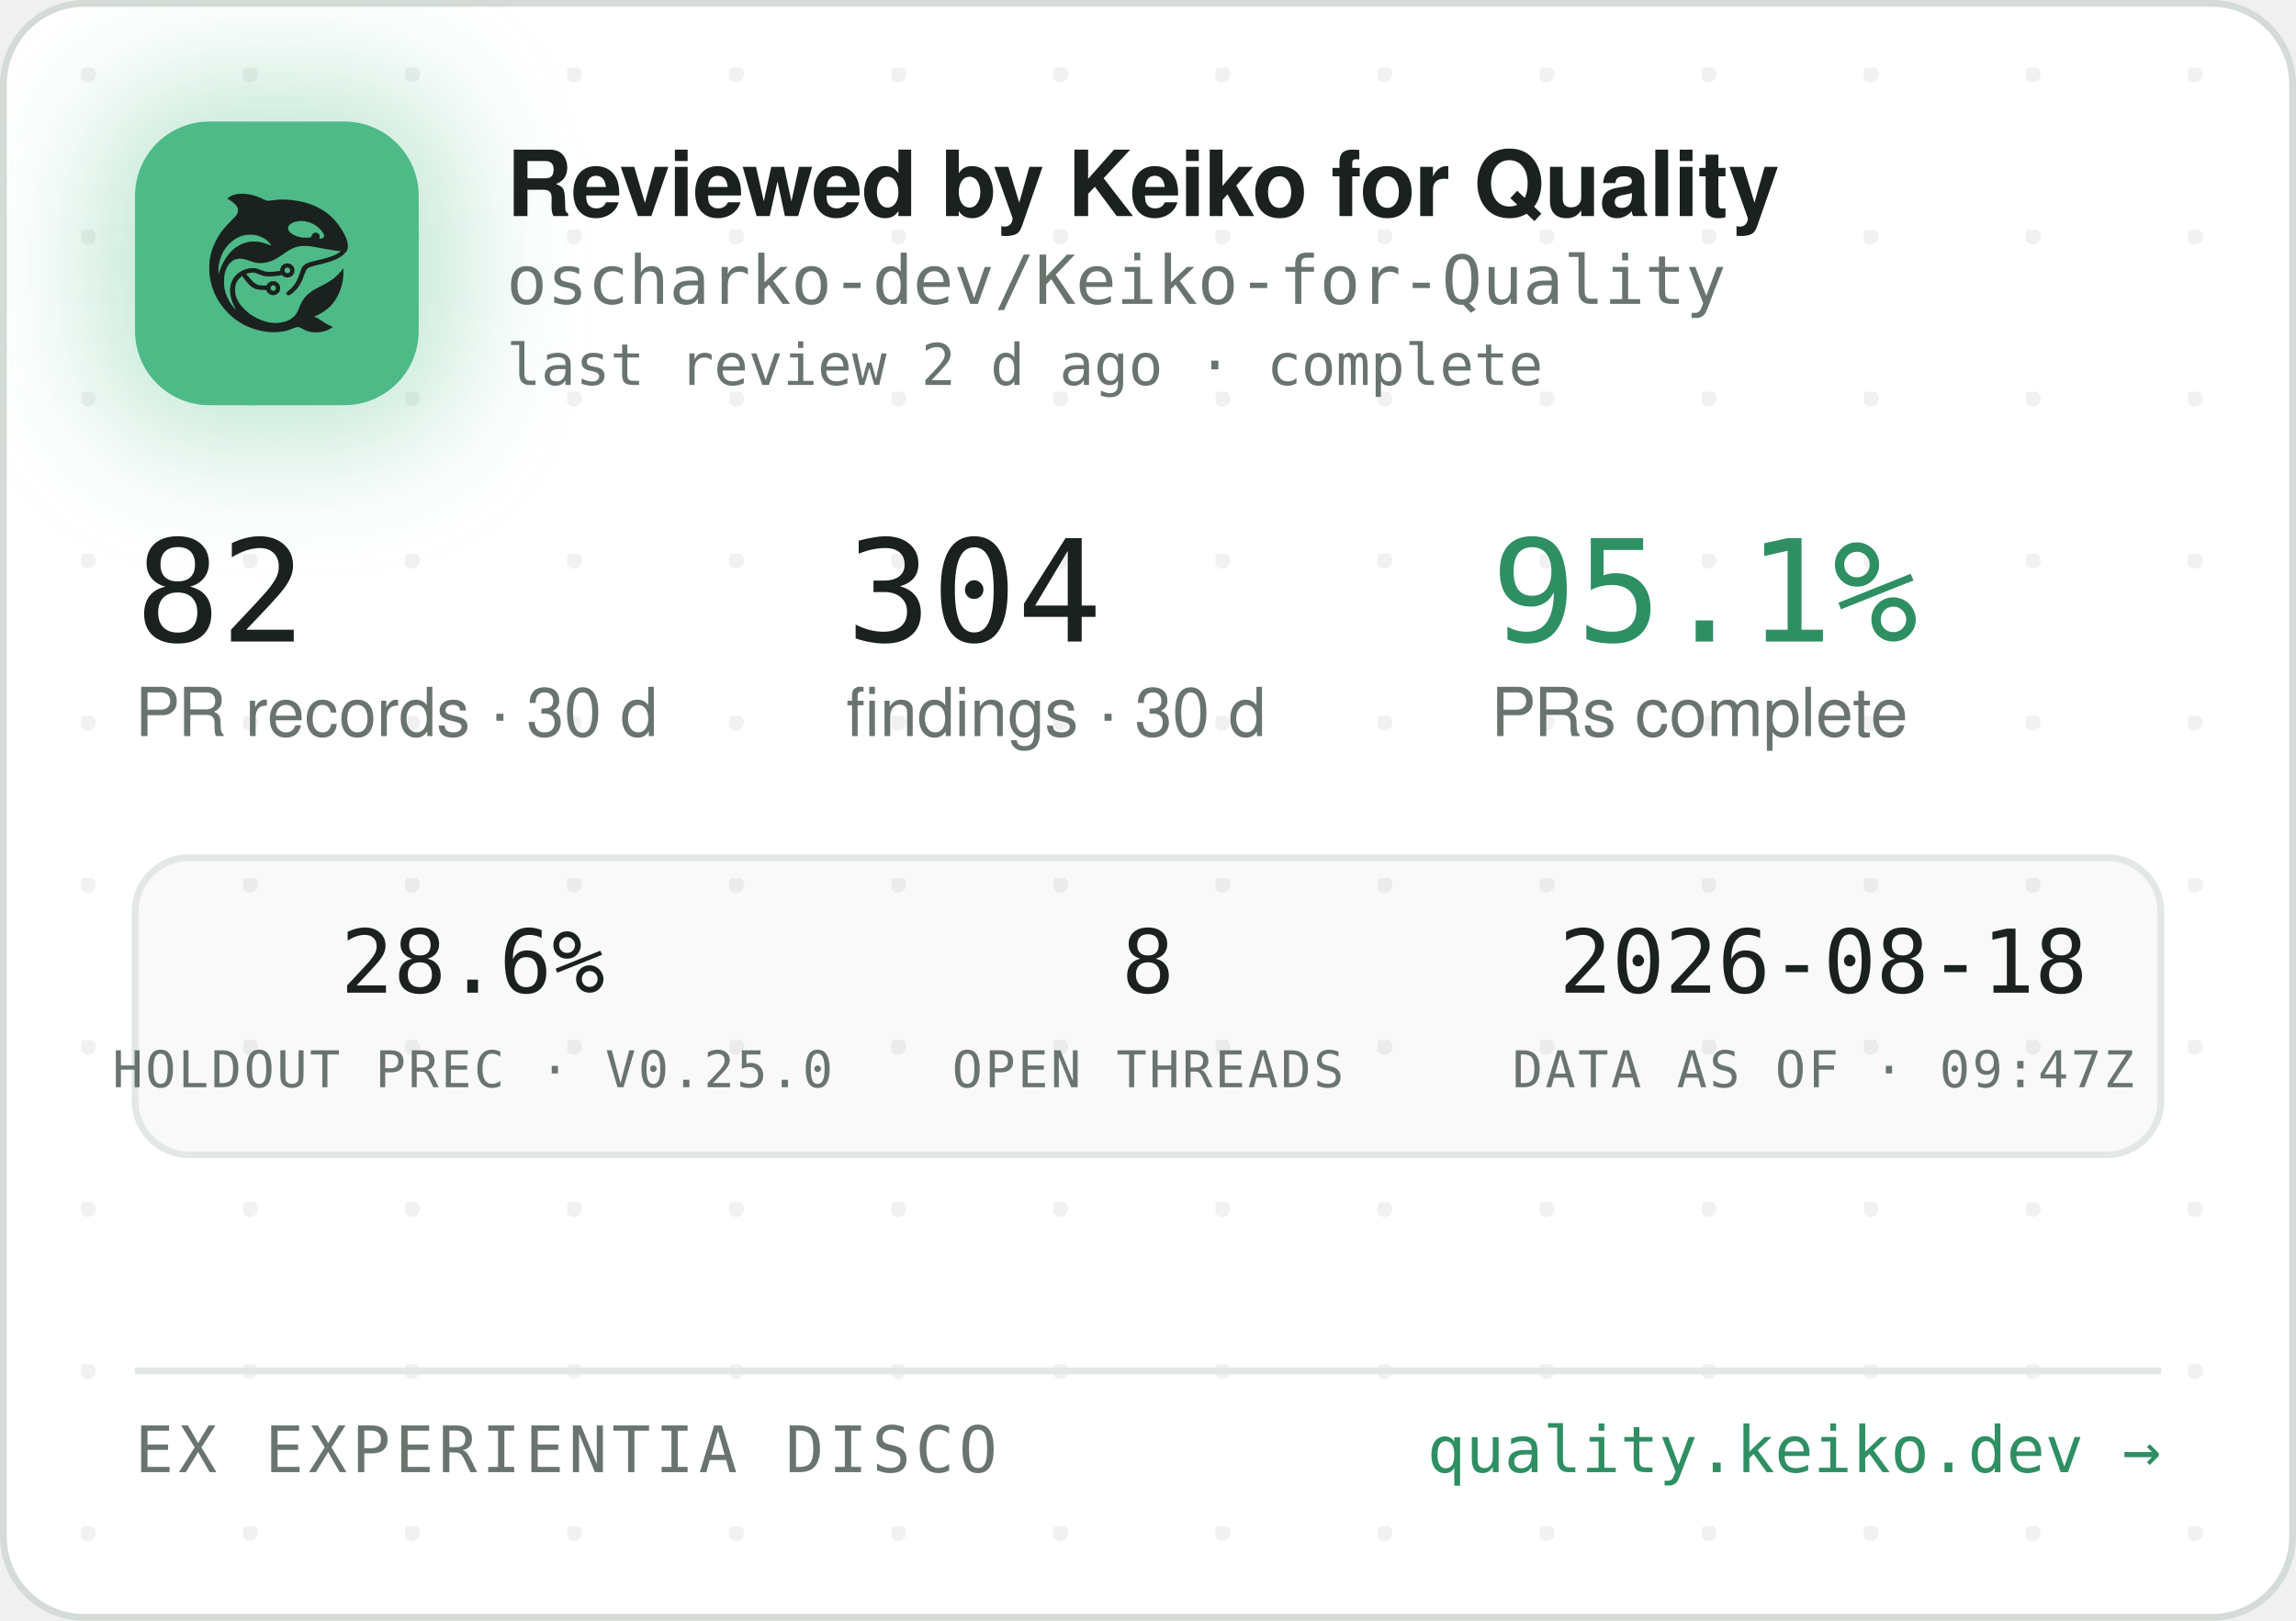
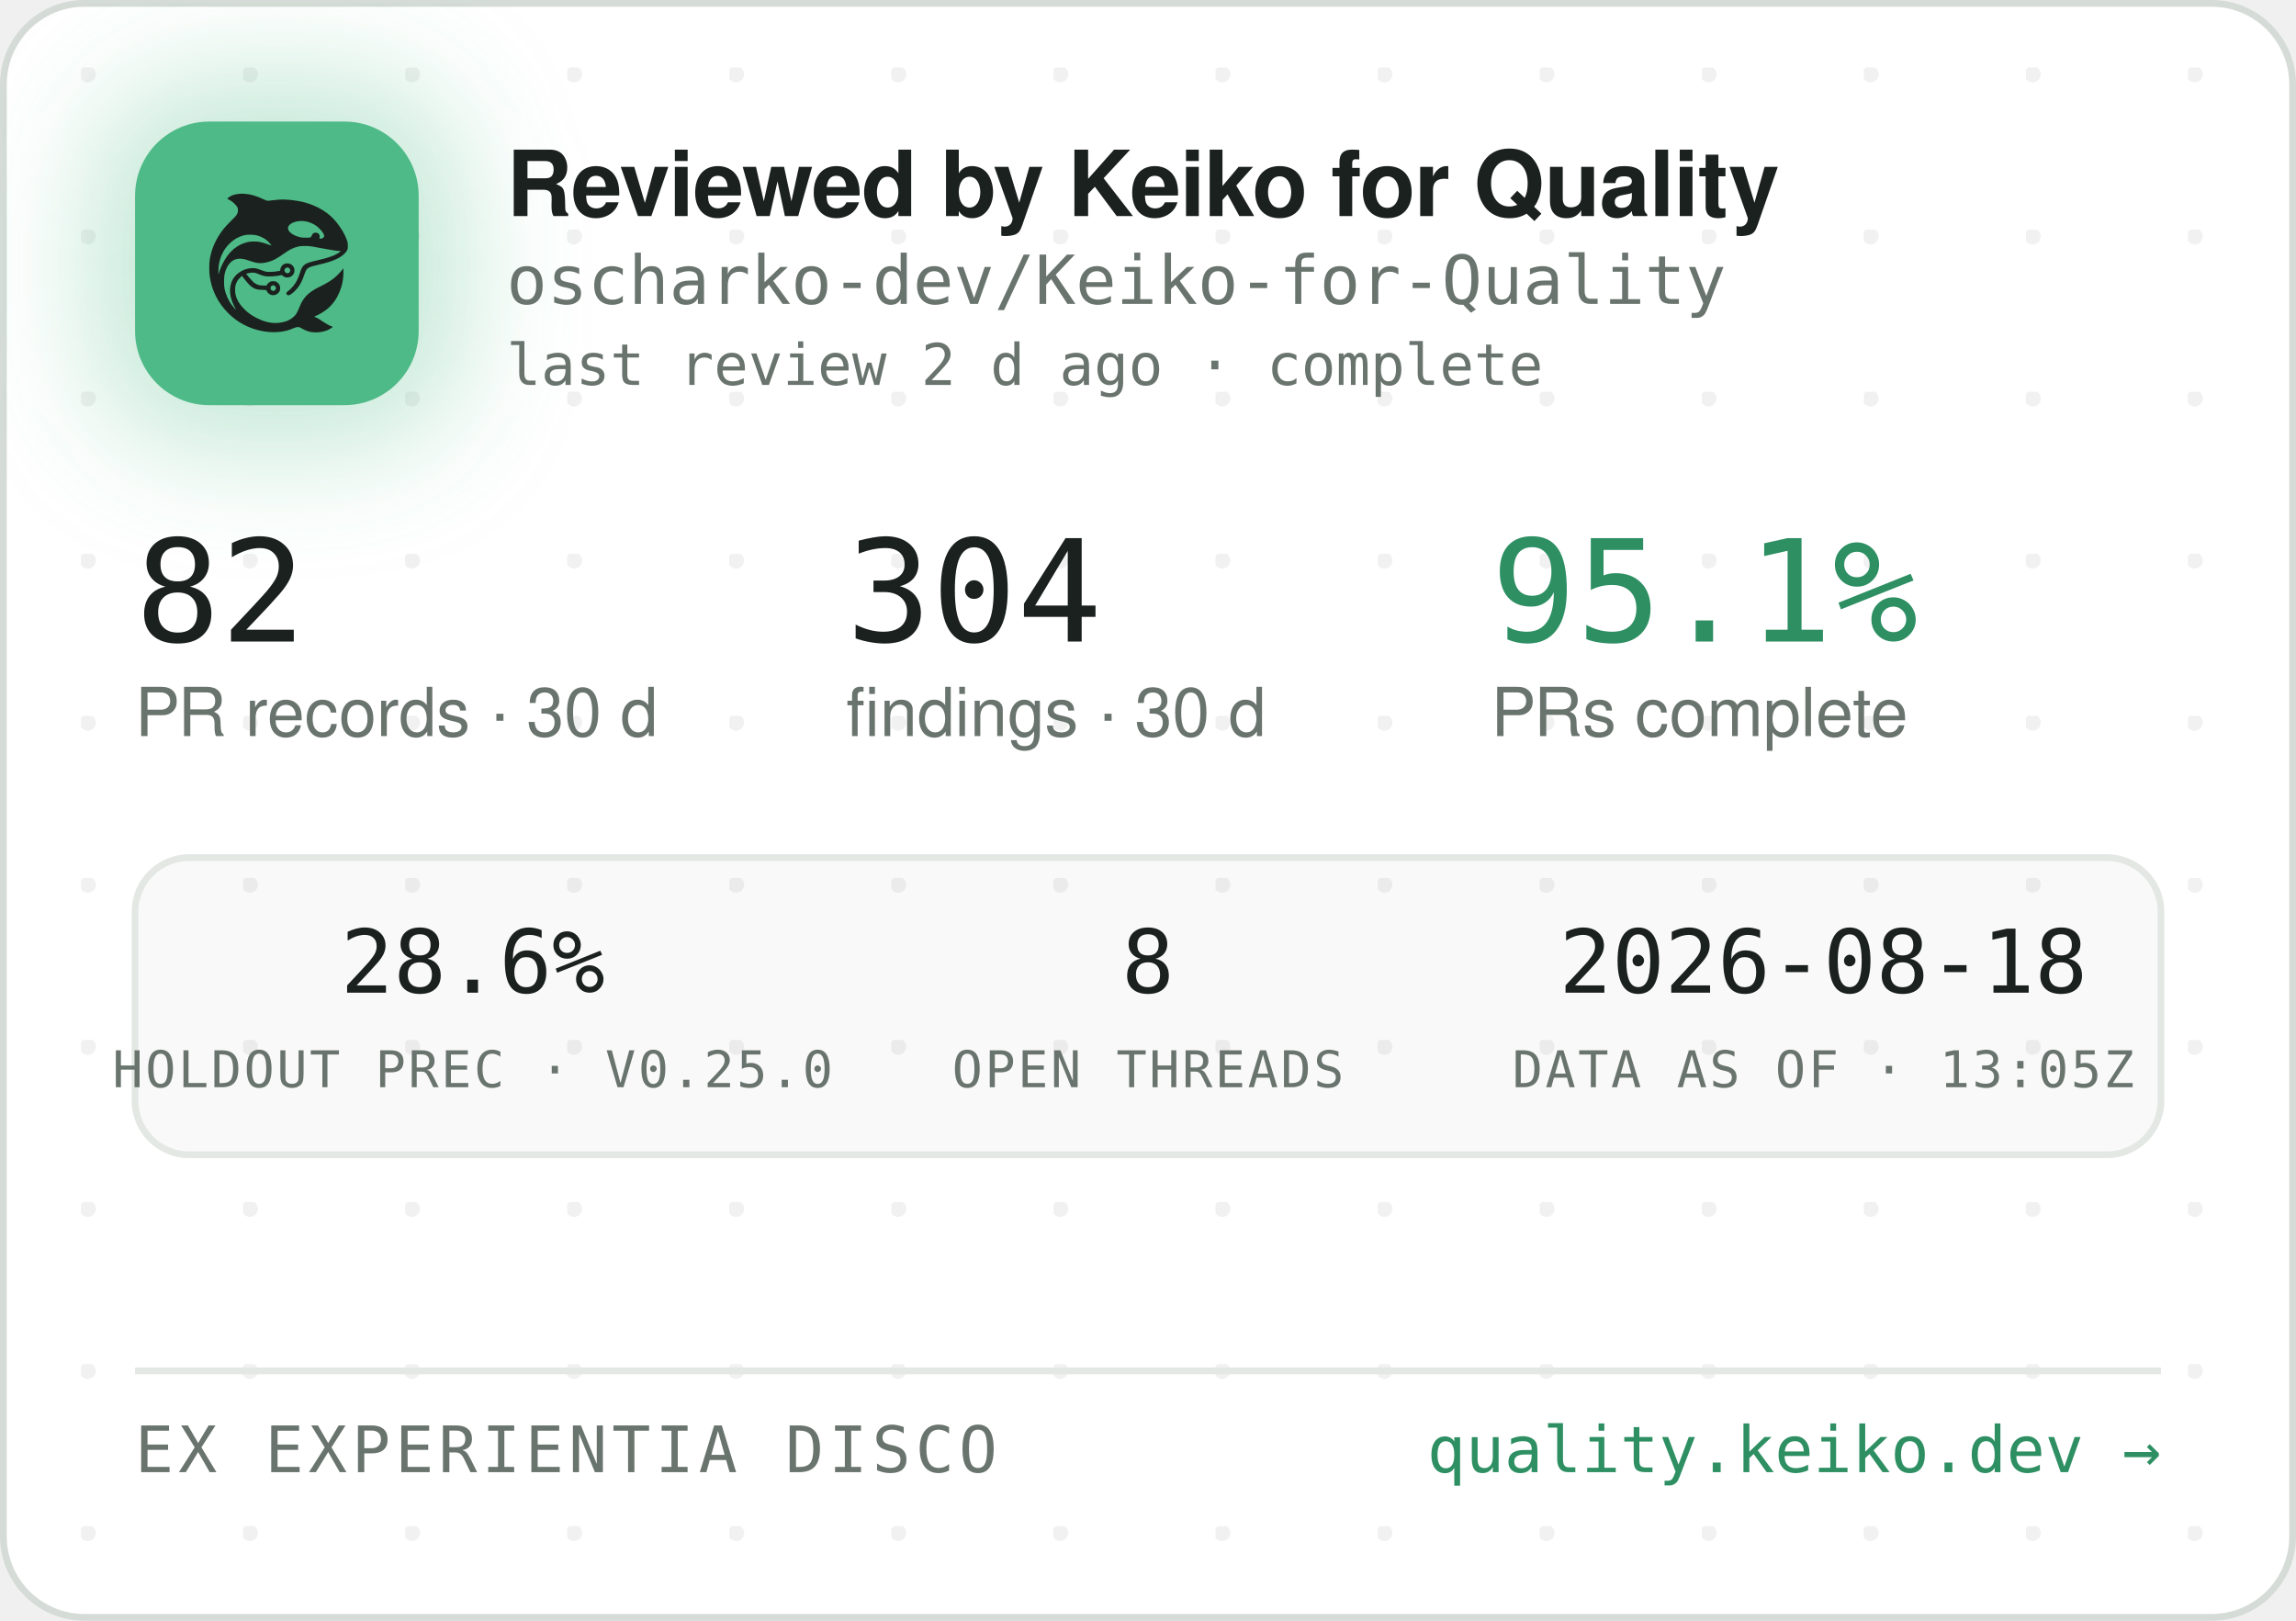
<svg xmlns="http://www.w3.org/2000/svg" width="340" height="240" viewBox="0 0 340 240" role="img" aria-label="Reviewed by Keiko for Quality — oscharko-dev/Keiko-for-Quality">
  <defs>
    <pattern id="dots" width="24" height="24" patternUnits="userSpaceOnUse" x="12" y="10">
      <circle cx="1" cy="1" r="1.2" fill="rgba(27,33,30,0.06)" />
    </pattern>
    <filter id="glow" x="-60%" y="-60%" width="220%" height="220%">
      <feGaussianBlur stdDeviation="9" />
    </filter>
    <clipPath id="card">
      <rect x="0.5" y="0.5" width="339" height="239" rx="12" />
    </clipPath>
  </defs>
  <rect x="0.5" y="0.5" width="339" height="239" rx="12" fill="#FFFFFF" stroke="#D5DBD6" />
  <rect x="0.5" y="0.5" width="339" height="239" rx="12" fill="url(#dots)" />
  <g clip-path="url(#card)">
    <rect x="14" y="12" width="54" height="54" rx="16" fill="rgba(78,186,135,0.35)" filter="url(#glow)" />
    <rect x="20" y="18" width="42" height="42" rx="11" fill="#4EBA87" />
    <g transform="translate(24,22) scale(0.03320312)">
      <g transform="translate(1024 0) scale(-1 1)">
        <g transform="translate(1024, 1024) scale(-0.1, -0.1)" fill="#1B211E" stroke="none">
          <path d="M3465 8223 c-144 -8 -314 -52 -408 -105 -69 -39 -146 -99 -146 -113 0 -5 30 -24 68 -42 146 -70 323 -229 377 -340 25 -49 29 -70 29 -138 -1 -72 -5 -88 -39 -160 -36 -75 -54 -95 -265 -305 -134 -132 -270 -279 -331 -355 -339 -425 -552 -896 -626 -1390 -25 -165 -25 -549 0 -720 92 -645 368 -1196 826 -1655 322 -324 710 -562 1145 -704 389 -126 793 -172 1155 -130 235 27 377 63 579 149 205 87 268 86 423 -7 102 -62 231 -115 335 -138 247 -56 562 -26 794 74 92 40 244 136 232 146 -4 3 -26 12 -48 19 -86 28 -246 116 -385 211 -162 112 -284 182 -357 207 l-48 17 40 15 c185 70 436 223 595 363 438 386 695 1014 678 1663 l-3 120 -50 -70 c-64 -90 -248 -280 -350 -362 -171 -136 -366 -255 -645 -391 -288 -140 -442 -243 -590 -391 -136 -137 -247 -316 -325 -526 -47 -127 -114 -262 -160 -326 -79 -107 -237 -224 -384 -283 -136 -55 -355 -96 -514 -96 -274 0 -548 71 -832 215 -242 123 -375 216 -553 389 -175 171 -287 332 -361 517 -44 114 -63 216 -63 359 0 152 17 233 74 350 35 70 59 102 136 179 l95 94 21 -29 c55 -75 219 -277 277 -338 171 -183 337 -256 582 -256 56 0 126 -3 155 -7 53 -6 54 -7 76 -57 30 -66 97 -128 172 -156 151 -57 318 11 395 160 33 62 34 193 3 261 -30 64 -88 125 -148 157 -44 23 -63 27 -141 27 -78 0 -97 -4 -140 -27 -58 -30 -131 -105 -141 -142 -6 -25 -8 -26 -93 -26 -47 0 -131 5 -186 10 -87 8 -111 15 -182 51 -45 22 -109 66 -143 96 -59 53 -326 361 -319 367 14 11 179 47 241 52 102 9 177 -7 318 -66 158 -66 243 -89 357 -99 157 -12 413 5 582 40 l93 19 44 -39 c59 -52 135 -75 228 -69 117 8 212 72 262 176 23 47 28 71 28 138 0 70 -4 89 -29 138 -55 110 -145 167 -270 174 -65 3 -91 0 -137 -18 -107 -40 -183 -140 -195 -257 l-6 -52 -51 -11 c-104 -23 -285 -41 -411 -42 -149 -1 -211 12 -402 88 -186 74 -256 88 -403 81 -193 -8 -377 -70 -546 -182 -342 -228 -485 -611 -399 -1064 30 -157 119 -388 209 -541 20 -35 35 -64 33 -66 -8 -8 -111 108 -190 214 -154 206 -278 489 -324 737 -28 154 -25 492 6 635 46 216 133 391 256 514 82 82 161 128 271 156 152 39 300 23 529 -57 217 -76 308 -101 410 -114 137 -17 284 -7 426 30 272 70 414 145 809 425 217 153 399 238 610 283 64 14 129 18 265 18 197 0 269 -9 615 -76 461 -89 843 -149 952 -149 41 0 41 0 23 -20 -28 -31 -169 -119 -254 -158 -167 -77 -388 -145 -716 -222 -399 -93 -508 -128 -608 -194 -102 -68 -160 -160 -217 -346 -35 -115 -102 -286 -149 -378 -85 -168 -227 -341 -377 -458 -105 -82 -115 -107 -69 -162 29 -34 65 -44 109 -29 86 29 261 181 371 322 126 162 201 309 295 581 61 176 90 232 145 283 62 57 163 93 470 165 439 104 640 169 863 278 206 100 368 240 434 375 32 67 33 71 33 198 -1 120 -3 138 -34 229 -98 294 -319 655 -573 936 -381 421 -968 723 -1618 834 -448 76 -767 83 -1169 25 -80 -12 -165 -19 -190 -17 -26 3 -90 26 -146 53 -343 162 -576 233 -842 255 -114 9 -141 10 -248 3z m2926 -1227 c164 -27 346 -102 485 -202 181 -129 354 -348 354 -448 0 -64 -75 -126 -154 -126 -60 0 -63 4 -52 70 8 50 7 65 -9 100 -29 64 -74 93 -151 98 -54 4 -70 1 -107 -21 -42 -25 -61 -52 -91 -129 -25 -64 -55 -73 -246 -73 -121 0 -187 5 -248 18 -318 70 -556 242 -556 402 0 218 388 374 775 311z m-2249 -611 c119 -21 208 -50 321 -106 114 -56 177 -100 266 -184 67 -63 157 -173 148 -181 -2 -3 -61 18 -130 45 -131 52 -298 100 -427 122 -113 20 -367 17 -470 -4 -502 -106 -885 -433 -1160 -992 -70 -142 -160 -379 -160 -424 0 -9 -5 -23 -11 -31 -13 -19 -5 316 10 410 80 482 295 846 661 1117 145 107 350 197 522 228 100 18 326 18 430 0z m1485 -1456 c95 -36 119 -159 42 -223 -78 -66 -209 -1 -209 104 0 60 33 100 99 121 36 10 36 10 68 -2z m-591 -822 c29 -26 37 -42 40 -77 6 -54 -9 -86 -55 -117 -41 -28 -70 -29 -119 -4 -44 22 -62 55 -62 112 0 51 13 75 53 99 50 31 101 26 143 -13z" />
        </g>
      </g>
    </g>
    <text x="75" y="32" font-family="-apple-system,'Segoe UI',Helvetica,Arial,sans-serif" font-size="13.5" font-weight="650" letter-spacing="-0.14" fill="#1B211E">Reviewed by Keiko for Quality</text>
    <text x="75" y="45" font-family="'JetBrains Mono',SFMono-Regular,Consolas,Menlo,monospace" font-size="10" fill="#6A746E">oscharko-dev/Keiko-for-Quality</text>
    <text x="75" y="57" font-family="'JetBrains Mono',SFMono-Regular,Consolas,Menlo,monospace" font-size="8.5" fill="#6A746E">last review 2 d ago · complete</text>
    <text x="20" y="95" font-family="'JetBrains Mono',SFMono-Regular,Consolas,Menlo,monospace" font-size="21" fill="#1B211E">82</text>
    <text x="20" y="109" font-family="-apple-system,'Segoe UI',Helvetica,Arial,sans-serif" font-size="10" fill="#6A746E">PR records · 30 d</text>
    <text x="125.3" y="95" font-family="'JetBrains Mono',SFMono-Regular,Consolas,Menlo,monospace" font-size="21" fill="#1B211E">304</text>
    <text x="125.3" y="109" font-family="-apple-system,'Segoe UI',Helvetica,Arial,sans-serif" font-size="10" fill="#6A746E">findings · 30 d</text>
    <text x="220.8" y="95" font-family="'JetBrains Mono',SFMono-Regular,Consolas,Menlo,monospace" font-size="21" fill="#2E8F63">95.1%</text>
    <text x="220.8" y="109" font-family="-apple-system,'Segoe UI',Helvetica,Arial,sans-serif" font-size="10" fill="#6A746E">PRs complete</text>
    <rect x="20" y="127" width="300" height="44" rx="8" fill="rgba(27,33,30,0.025)" stroke="#E3E8E4" />
    <text x="70" y="147" text-anchor="middle" font-family="'JetBrains Mono',SFMono-Regular,Consolas,Menlo,monospace" font-size="13" fill="#1B211E">28.6%</text>
    <text x="70" y="161" text-anchor="middle" font-family="'JetBrains Mono',SFMono-Regular,Consolas,Menlo,monospace" font-size="7.5" letter-spacing="0.35" fill="#6A746E">HOLDOUT PREC · V0.25.0</text>
    <text x="170" y="147" text-anchor="middle" font-family="'JetBrains Mono',SFMono-Regular,Consolas,Menlo,monospace" font-size="13" fill="#1B211E">8</text>
    <text x="170" y="161" text-anchor="middle" font-family="'JetBrains Mono',SFMono-Regular,Consolas,Menlo,monospace" font-size="7.5" letter-spacing="0.35" fill="#6A746E">OPEN THREADS</text>
    <text x="270" y="147" text-anchor="middle" font-family="'JetBrains Mono',SFMono-Regular,Consolas,Menlo,monospace" font-size="13" fill="#1B211E">2026-08-18</text>
-     <text x="270" y="161" text-anchor="middle" font-family="'JetBrains Mono',SFMono-Regular,Consolas,Menlo,monospace" font-size="7.5" letter-spacing="0.35" fill="#6A746E">DATA AS OF · 09:47Z</text>
+     <text x="270" y="161" text-anchor="middle" font-family="'JetBrains Mono',SFMono-Regular,Consolas,Menlo,monospace" font-size="7.5" letter-spacing="0.35" fill="#6A746E">DATA AS OF · 13:05Z</text>
    <line x1="20" y1="203" x2="320" y2="203" stroke="#E3E8E4" />
    <text x="20" y="218" font-family="'JetBrains Mono',SFMono-Regular,Consolas,Menlo,monospace" font-size="9.5" letter-spacing="0.7" fill="#6A746E">EX EXPERIENTIA DISCO</text>
    <text x="320" y="218" text-anchor="end" font-family="'JetBrains Mono',SFMono-Regular,Consolas,Menlo,monospace" font-size="9.5" fill="#2E8F63">quality.keiko.dev →</text>
  </g>
</svg>
